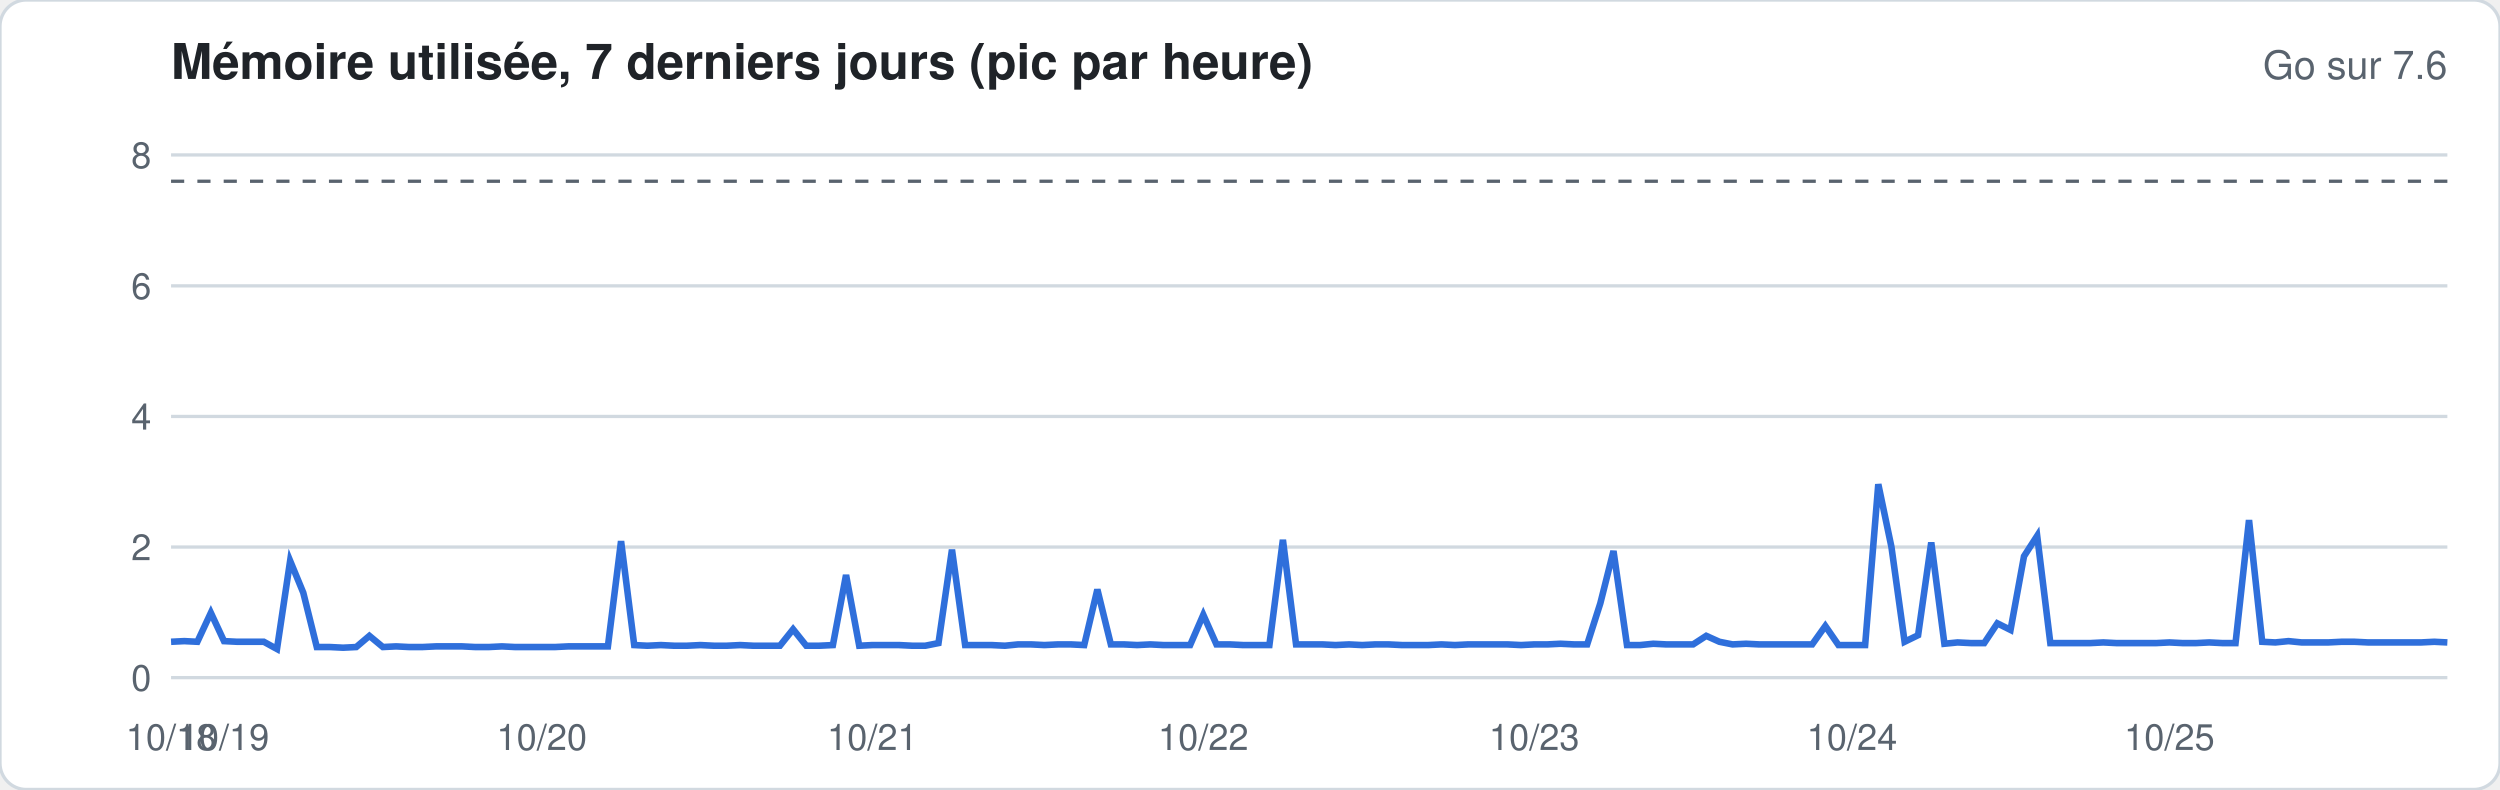
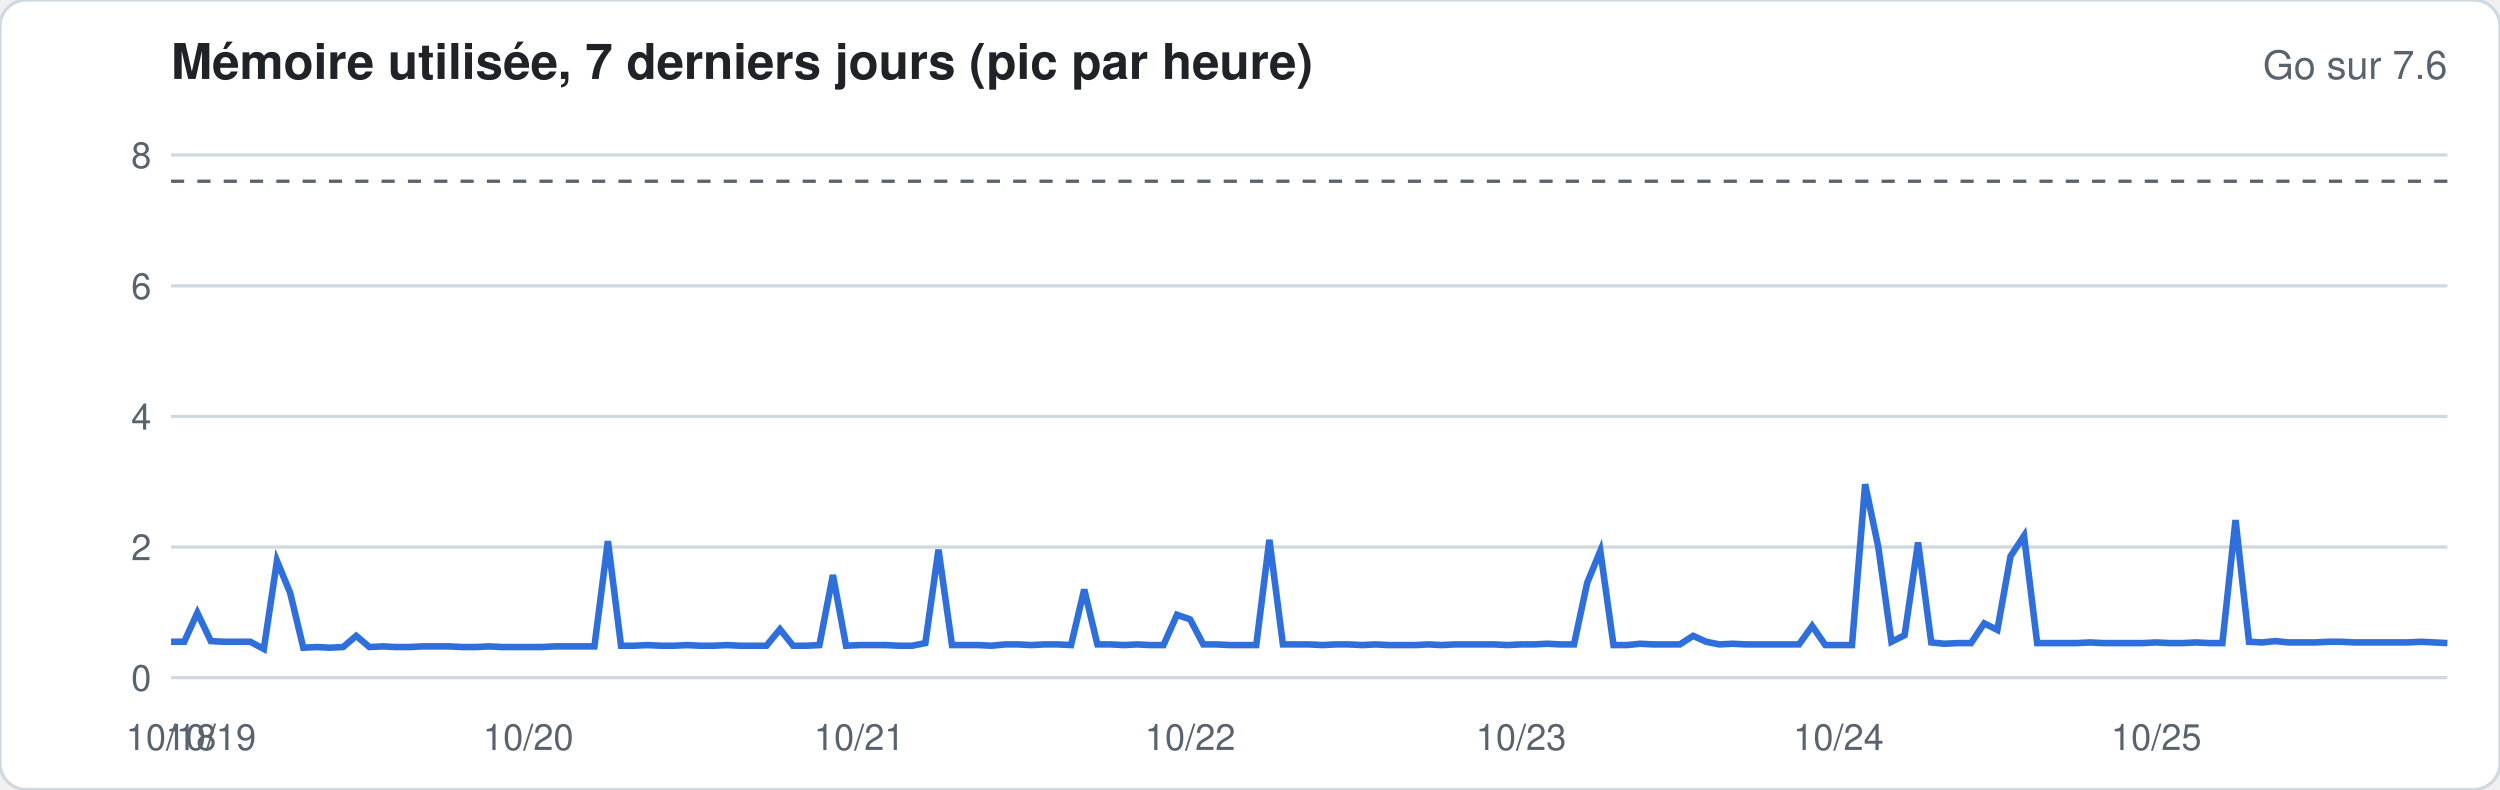
<svg xmlns="http://www.w3.org/2000/svg" width="760" height="240" viewBox="0 0 760 240" font-family="-apple-system,Segoe UI,Helvetica,Arial,sans-serif">
  <rect width="760" height="240" rx="8" fill="#ffffff" stroke="#d1d9e0" />
  <text x="52" y="24" font-size="15" font-weight="600" fill="#1f2328">Mémoire utilisée, 7 derniers jours (pic par heure)</text>
  <text x="744" y="24" font-size="12" fill="#59636e" text-anchor="end">Go sur 7.6</text>
  <line x1="52" x2="744" y1="206.0" y2="206.0" stroke="#d1d9e0" stroke-width="1" />
  <text x="46" y="210.0" font-size="11" fill="#59636e" text-anchor="end">0</text>
  <line x1="52" x2="744" y1="166.3" y2="166.3" stroke="#d1d9e0" stroke-width="1" />
  <text x="46" y="170.3" font-size="11" fill="#59636e" text-anchor="end">2</text>
  <line x1="52" x2="744" y1="126.6" y2="126.6" stroke="#d1d9e0" stroke-width="1" />
  <text x="46" y="130.6" font-size="11" fill="#59636e" text-anchor="end">4</text>
  <line x1="52" x2="744" y1="86.9" y2="86.9" stroke="#d1d9e0" stroke-width="1" />
  <text x="46" y="90.9" font-size="11" fill="#59636e" text-anchor="end">6</text>
  <line x1="52" x2="744" y1="47.1" y2="47.1" stroke="#d1d9e0" stroke-width="1" />
  <text x="46" y="51.1" font-size="11" fill="#59636e" text-anchor="end">8</text>
  <line x1="52" x2="744" y1="55.1" y2="55.1" stroke="#59636e" stroke-dasharray="4 4" />
-   <polyline fill="none" stroke="#2f6fdb" stroke-width="2" points="52.0,195.1 56.0,194.9 60.0,195.1 64.1,186.3 68.1,194.9 72.1,195.1 76.1,195.1 80.2,195.1 84.2,197.3 88.2,170.5 92.2,180.2 96.3,196.7 100.3,196.7 104.3,196.9 108.3,196.7 112.3,193.3 116.4,196.7 120.4,196.5 124.4,196.7 128.4,196.7 132.5,196.5 136.5,196.5 140.5,196.5 144.5,196.7 148.6,196.7 152.6,196.5 156.6,196.7 160.6,196.7 164.7,196.7 168.7,196.7 172.7,196.5 176.7,196.5 180.7,196.5 184.8,196.5 188.8,164.5 192.8,196.1 196.8,196.3 200.9,196.1 204.9,196.3 208.9,196.3 212.9,196.1 217.0,196.3 221.0,196.3 225.0,196.1 229.0,196.3 233.0,196.3 237.1,196.3 241.1,191.3 245.1,196.3 249.1,196.3 253.2,196.1 257.2,174.8 261.2,196.3 265.2,196.1 269.3,196.1 273.3,196.1 277.3,196.3 281.3,196.3 285.3,195.5 289.4,167.1 293.4,196.1 297.4,196.1 301.4,196.1 305.5,196.3 309.5,195.9 313.5,195.9 317.5,196.1 321.6,195.9 325.6,195.9 329.6,196.1 333.6,179.2 337.7,195.9 341.7,195.9 345.7,196.1 349.7,195.9 353.7,196.1 357.8,196.1 361.8,196.1 365.8,186.9 369.8,195.9 373.9,195.9 377.9,196.1 381.9,196.1 385.9,196.1 390.0,164.1 394.0,195.9 398.0,195.9 402.0,195.9 406.0,196.1 410.1,195.9 414.1,196.1 418.1,195.9 422.1,195.9 426.2,196.1 430.2,196.1 434.2,196.1 438.2,195.9 442.3,196.1 446.3,195.9 450.3,195.9 454.3,195.9 458.3,195.9 462.4,196.1 466.4,195.9 470.4,195.9 474.4,195.7 478.5,195.9 482.5,195.9 486.5,183.4 490.5,167.5 494.6,196.1 498.6,196.1 502.6,195.7 506.6,195.9 510.7,195.9 514.7,195.9 518.7,193.3 522.7,195.1 526.7,195.9 530.8,195.7 534.8,195.9 538.8,195.9 542.8,195.9 546.9,195.9 550.9,195.9 554.9,190.3 558.9,196.1 563.0,196.1 567.0,196.1 571.0,147.2 575.0,166.3 579.0,195.1 583.1,193.1 587.1,164.9 591.1,195.7 595.1,195.3 599.2,195.5 603.2,195.5 607.2,189.5 611.2,191.5 615.3,169.1 619.3,162.9 623.3,195.5 627.3,195.5 631.3,195.5 635.4,195.5 639.4,195.3 643.4,195.5 647.4,195.5 651.5,195.5 655.5,195.5 659.5,195.3 663.5,195.5 667.6,195.5 671.6,195.3 675.6,195.5 679.6,195.5 683.7,158.1 687.7,195.1 691.7,195.3 695.7,194.9 699.7,195.3 703.8,195.3 707.8,195.3 711.8,195.1 715.8,195.1 719.9,195.3 723.9,195.3 727.9,195.3 731.9,195.3 736.0,195.3 740.0,195.1 744.0,195.3" />
+   <polyline fill="none" stroke="#2f6fdb" stroke-width="2" points="52.0,195.1 56.0,195.1 60.0,186.3 64.1,194.9 68.1,195.1 72.1,195.1 76.1,195.1 80.2,197.3 84.2,170.5 88.2,180.2 92.2,196.9 96.3,196.7 100.3,196.9 104.3,196.7 108.3,193.3 112.3,196.7 116.4,196.5 120.4,196.7 124.4,196.7 128.4,196.5 132.5,196.5 136.5,196.5 140.5,196.7 144.5,196.7 148.6,196.5 152.6,196.7 156.6,196.7 160.6,196.7 164.7,196.7 168.7,196.5 172.7,196.5 176.7,196.5 180.7,196.5 184.8,164.5 188.8,196.3 192.8,196.3 196.8,196.1 200.9,196.3 204.9,196.3 208.9,196.1 212.9,196.3 217.0,196.3 221.0,196.1 225.0,196.3 229.0,196.3 233.0,196.3 237.1,191.3 241.1,196.3 245.1,196.3 249.1,196.1 253.2,174.8 257.2,196.3 261.2,196.1 265.2,196.1 269.3,196.1 273.3,196.3 277.3,196.3 281.3,195.5 285.3,167.1 289.4,196.1 293.4,196.1 297.4,196.1 301.4,196.3 305.5,195.9 309.5,195.9 313.5,196.1 317.5,195.9 321.6,195.9 325.6,196.1 329.6,179.2 333.6,195.9 337.7,195.9 341.7,196.1 345.7,195.9 349.7,196.1 353.7,196.1 357.8,186.9 361.8,188.3 365.8,195.9 369.8,195.9 373.9,196.1 377.9,196.1 381.9,196.1 385.9,164.1 390.0,195.9 394.0,195.9 398.0,195.9 402.0,196.1 406.0,195.9 410.1,195.9 414.1,196.1 418.1,195.9 422.1,196.1 426.2,196.1 430.2,196.1 434.2,195.9 438.2,196.1 442.3,195.9 446.3,195.9 450.3,195.9 454.3,195.9 458.3,196.1 462.4,195.9 466.4,195.9 470.4,195.7 474.4,195.9 478.5,195.9 482.5,177.2 486.5,167.5 490.5,196.1 494.6,196.1 498.6,195.7 502.6,195.9 506.6,195.9 510.7,195.9 514.7,193.3 518.7,195.1 522.7,195.9 526.7,195.7 530.8,195.9 534.8,195.9 538.8,195.9 542.8,195.9 546.9,195.9 550.9,190.3 554.9,196.1 558.9,196.1 563.0,196.1 567.0,147.2 571.0,166.3 575.0,195.1 579.0,193.1 583.1,164.9 587.1,195.3 591.1,195.7 595.1,195.5 599.2,195.5 603.2,189.5 607.2,191.5 611.2,169.1 615.3,162.9 619.3,195.5 623.3,195.5 627.3,195.5 631.3,195.5 635.4,195.3 639.4,195.5 643.4,195.5 647.4,195.5 651.5,195.5 655.5,195.3 659.5,195.5 663.5,195.5 667.6,195.3 671.6,195.5 675.6,195.5 679.6,158.1 683.7,195.1 687.7,195.3 691.7,194.9 695.7,195.3 699.7,195.3 703.8,195.3 707.8,195.1 711.8,195.1 715.8,195.3 719.9,195.3 723.9,195.3 727.9,195.3 731.9,195.3 736.0,195.1 740.0,195.3 744.0,195.5" />
  <text x="52.0" y="228" font-size="11" fill="#59636e" text-anchor="middle">10/18</text>
-   <text x="68.1" y="228" font-size="11" fill="#59636e" text-anchor="middle">10/19</text>
-   <text x="164.7" y="228" font-size="11" fill="#59636e" text-anchor="middle">10/20</text>
-   <text x="265.2" y="228" font-size="11" fill="#59636e" text-anchor="middle">10/21</text>
-   <text x="365.8" y="228" font-size="11" fill="#59636e" text-anchor="middle">10/22</text>
-   <text x="466.4" y="228" font-size="11" fill="#59636e" text-anchor="middle">10/23</text>
-   <text x="563.0" y="228" font-size="11" fill="#59636e" text-anchor="middle">10/24</text>
-   <text x="659.5" y="228" font-size="11" fill="#59636e" text-anchor="middle">10/25</text>
+   <text x="64.1" y="228" font-size="11" fill="#59636e" text-anchor="middle">10/19</text>
+   <text x="160.6" y="228" font-size="11" fill="#59636e" text-anchor="middle">10/20</text>
+   <text x="261.2" y="228" font-size="11" fill="#59636e" text-anchor="middle">10/21</text>
+   <text x="361.8" y="228" font-size="11" fill="#59636e" text-anchor="middle">10/22</text>
+   <text x="462.4" y="228" font-size="11" fill="#59636e" text-anchor="middle">10/23</text>
+   <text x="558.9" y="228" font-size="11" fill="#59636e" text-anchor="middle">10/24</text>
+   <text x="655.5" y="228" font-size="11" fill="#59636e" text-anchor="middle">10/25</text>
</svg>
